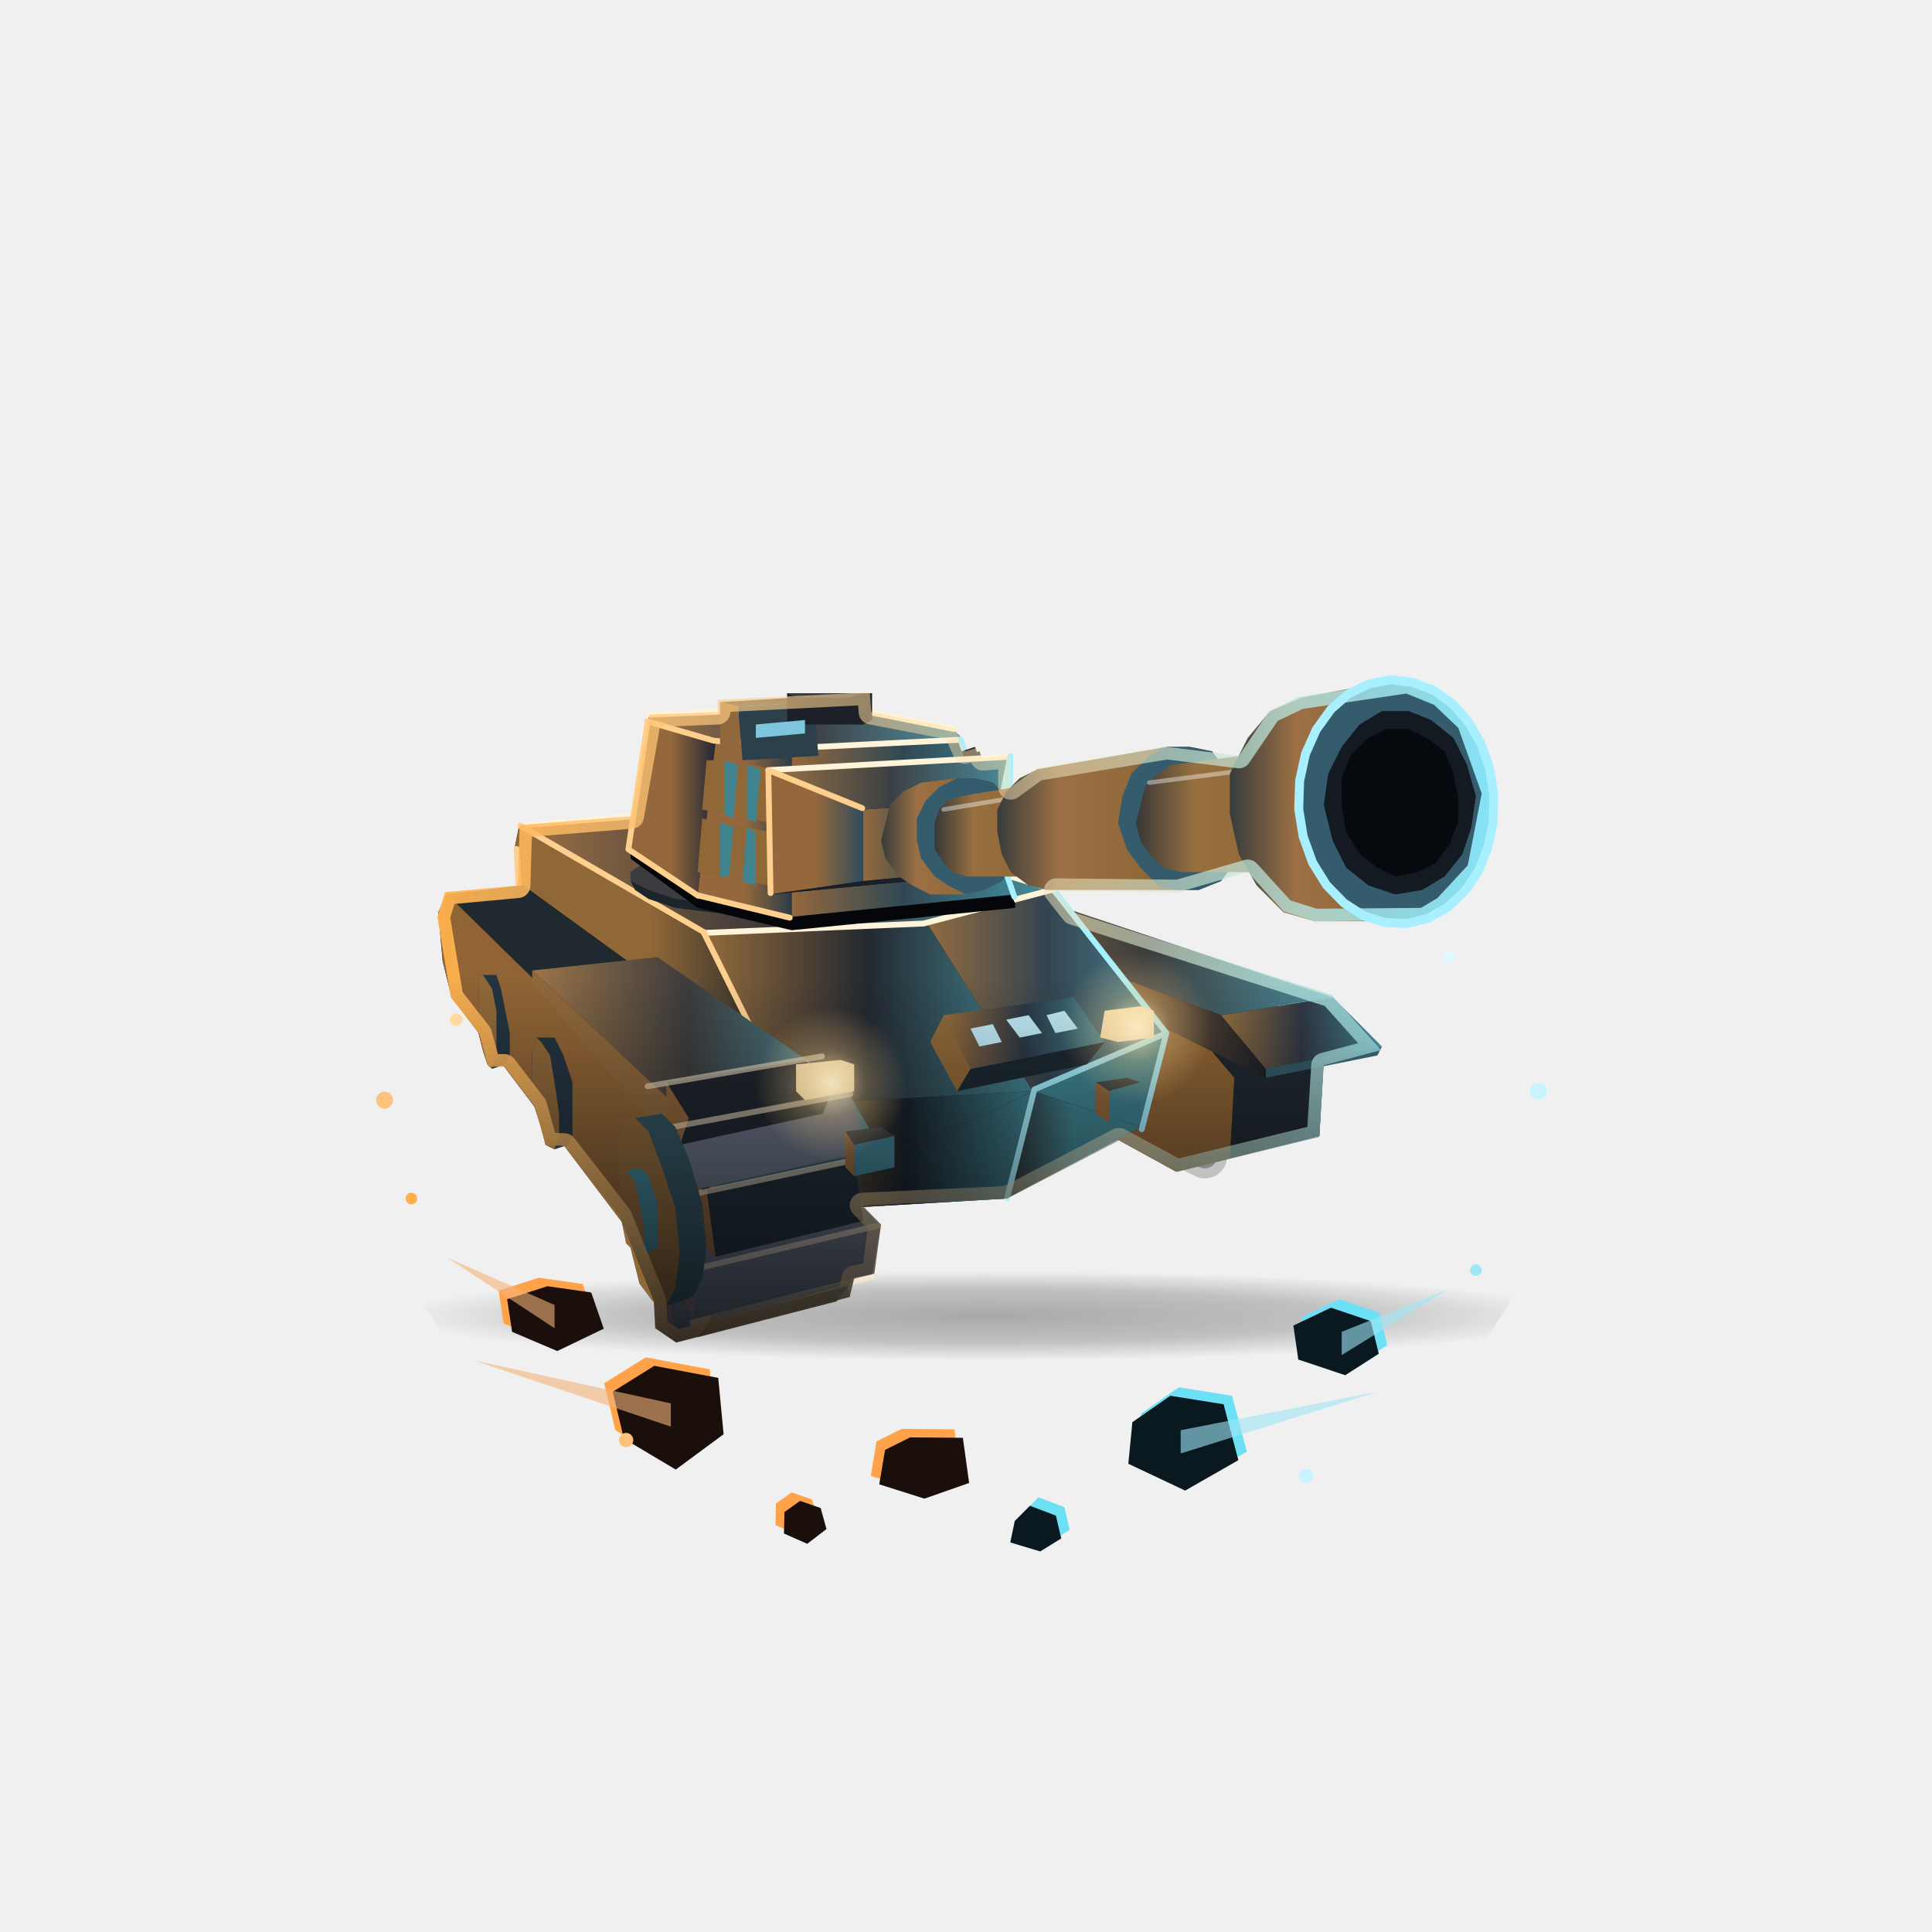
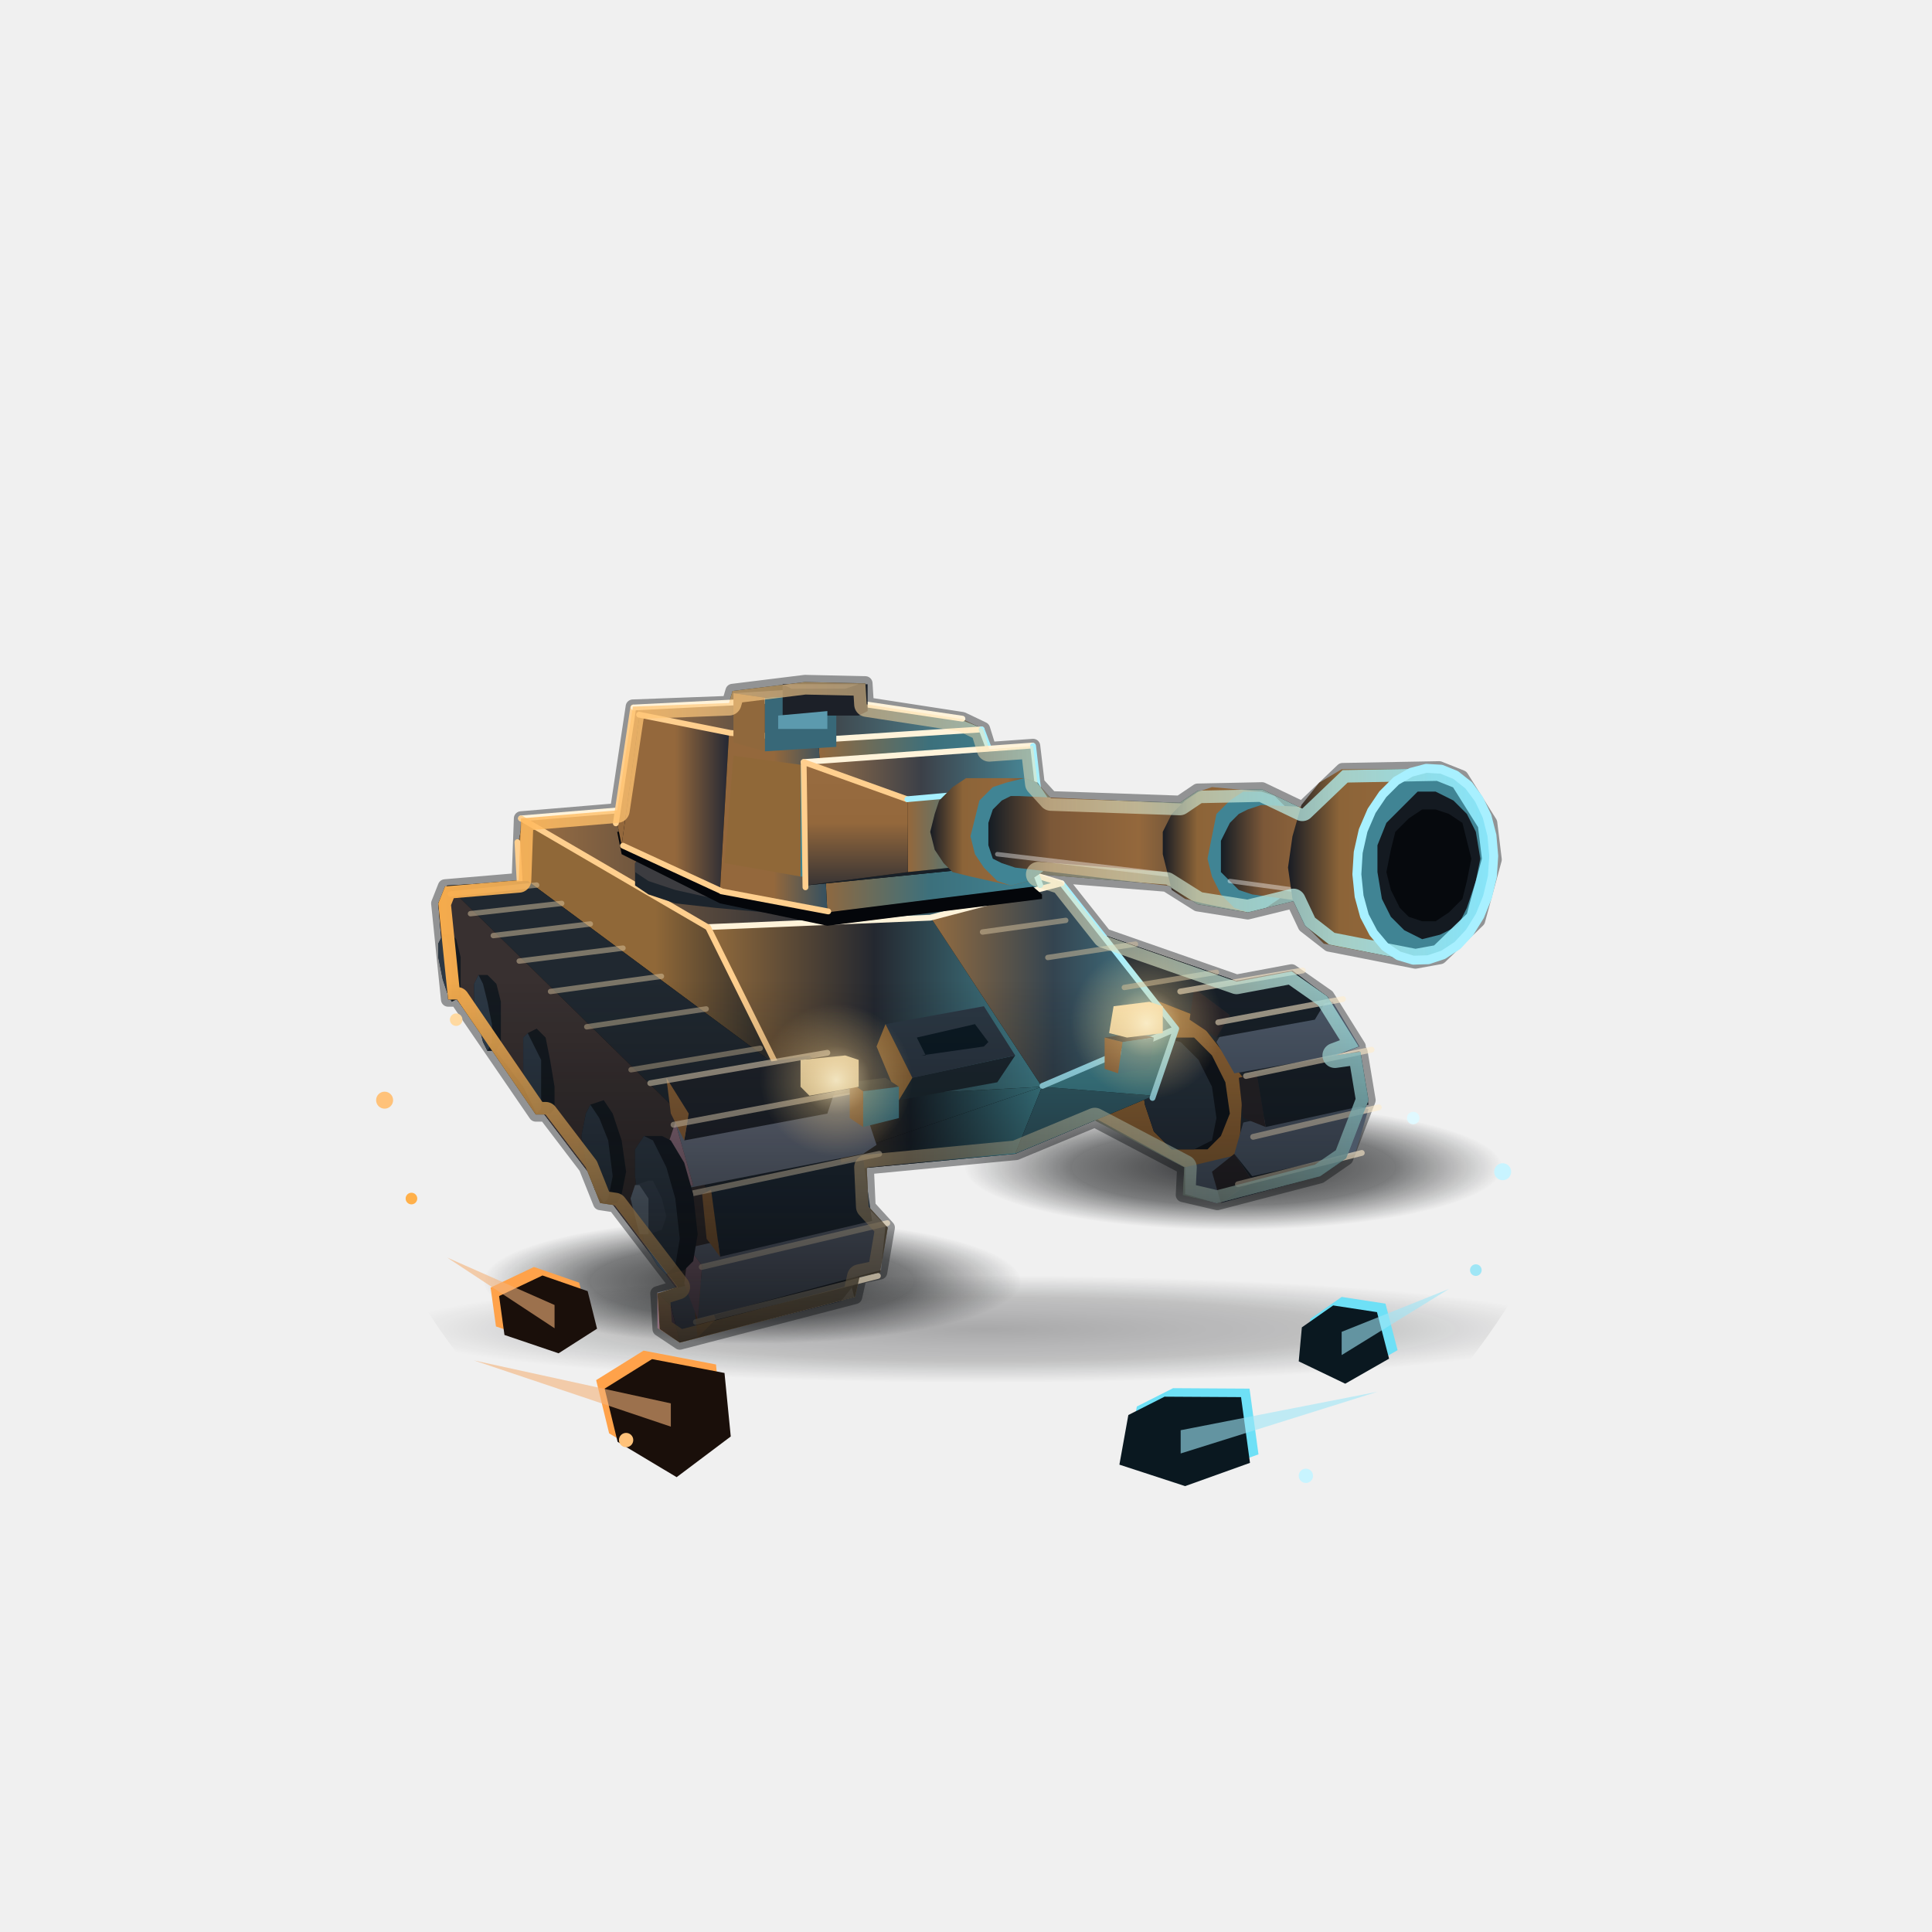
<svg xmlns="http://www.w3.org/2000/svg" width="432" height="432" viewBox="0 0 432 432">
  <defs>
    <linearGradient id="p0">
-       <stop offset="0" stop-color="#9c7448" />
-       <stop offset=".5" stop-color="#3c3c3c" />
-       <stop offset="1" stop-color="#4c90a0" />
-     </linearGradient>
-     <linearGradient id="p1">
-       <stop offset="0" stop-color="#90683c" />
-       <stop offset=".5" stop-color="#90683c" />
-       <stop offset="1" stop-color="#1c2028" />
-     </linearGradient>
-     <linearGradient id="p2">
-       <stop offset="0" stop-color="#987040" />
-       <stop offset=".5" stop-color="#303844" />
-       <stop offset="1" stop-color="#448898" />
-     </linearGradient>
-     <linearGradient id="p3">
      <stop offset="0" stop-color="#9c7044" />
      <stop offset=".5" stop-color="#343438" />
      <stop offset="1" stop-color="#488c9c" />
    </linearGradient>
-     <linearGradient id="p4">
+     <linearGradient id="p1">
      <stop offset="0" stop-color="#946c40" />
      <stop offset=".5" stop-color="#344450" />
      <stop offset="1" stop-color="#448494" />
    </linearGradient>
-     <linearGradient id="p5">
-       <stop offset="0" stop-color="#2c2c2c" />
-       <stop offset=".5" stop-color="#408490" />
-       <stop offset="1" stop-color="#408490" />
-     </linearGradient>
-     <linearGradient id="p6">
+     <linearGradient id="p2">
      <stop offset="0" stop-color="#906838" />
      <stop offset=".5" stop-color="#906838" />
      <stop offset="1" stop-color="#182028" />
    </linearGradient>
-     <linearGradient id="p7">
+     <linearGradient id="p3">
      <stop offset="0" stop-color="#946c3c" />
      <stop offset=".5" stop-color="#242830" />
      <stop offset="1" stop-color="#448894" />
    </linearGradient>
-     <linearGradient id="p8">
+     <linearGradient id="p4">
      <stop offset="0" stop-color="#906838" />
      <stop offset=".5" stop-color="#182028" />
      <stop offset="1" stop-color="#408490" />
    </linearGradient>
-     <linearGradient id="p9">
-       <stop offset="0" stop-color="#986c3c" />
-       <stop offset=".5" stop-color="#2c3844" />
-       <stop offset="1" stop-color="#408494" />
-     </linearGradient>
-     <linearGradient id="p10">
+     <linearGradient id="p5">
+       <stop offset="0" stop-color="#7c5c38" />
+       <stop offset=".5" stop-color="#182028" />
+       <stop offset="1" stop-color="#408490" />
+     </linearGradient>
+     <linearGradient id="p6">
      <stop offset="0" stop-color="#a07448" />
      <stop offset=".5" stop-color="#3c3c40" />
      <stop offset="1" stop-color="#5090a0" />
    </linearGradient>
-     <linearGradient id="p11">
-       <stop offset="0" stop-color="#94683c" />
-       <stop offset=".5" stop-color="#304854" />
+     <linearGradient id="p7">
+       <stop offset="0" stop-color="#94683c" />
+       <stop offset=".5" stop-color="#3c707c" />
      <stop offset="1" stop-color="#408494" />
    </linearGradient>
-     <linearGradient id="p12">
+     <linearGradient id="p8">
      <stop offset="0" stop-color="#94683c" />
      <stop offset=".5" stop-color="#94683c" />
-       <stop offset="1" stop-color="#2c3c48" />
-     </linearGradient>
-     <linearGradient id="p13">
+       <stop offset="1" stop-color="#345060" />
+     </linearGradient>
+     <linearGradient id="p9">
      <stop offset="0" stop-color="#94683c" />
      <stop offset=".5" stop-color="#94683c" />
      <stop offset="1" stop-color="#242834" />
    </linearGradient>
-     <linearGradient id="p14">
-       <stop offset="0" stop-color="#94683c" />
+     <linearGradient id="p10" x2="0" y2="1">
+       <stop offset="0" stop-color="#986c40" />
      <stop offset=".5" stop-color="#94683c" />
-       <stop offset="1" stop-color="#304c5c" />
-     </linearGradient>
-     <linearGradient id="p15">
-       <stop offset="0" stop-color="#9c7444" />
-       <stop offset=".5" stop-color="#3c4044" />
+       <stop offset="1" stop-color="#383434" />
+     </linearGradient>
+     <linearGradient id="p11">
+       <stop offset="0" stop-color="#a07448" />
+       <stop offset=".5" stop-color="#3c4048" />
      <stop offset="1" stop-color="#488c9c" />
    </linearGradient>
-     <linearGradient id="p16">
-       <stop offset="0" stop-color="#94683c" />
-       <stop offset=".5" stop-color="#304c58" />
+     <linearGradient id="p12">
+       <stop offset="0" stop-color="#94683c" />
+       <stop offset=".5" stop-color="#3c7c8c" />
      <stop offset="1" stop-color="#408494" />
    </linearGradient>
-     <linearGradient id="c17">
-       <stop offset="0" stop-color="#383c3c" />
-       <stop offset=".25" stop-color="#9c7044" />
-       <stop offset=".6" stop-color="#906838" />
-       <stop offset="1" stop-color="#181c24" />
-     </linearGradient>
-     <linearGradient id="c18">
-       <stop offset="0" stop-color="#383838" />
-       <stop offset=".25" stop-color="#987040" />
-       <stop offset=".6" stop-color="#906838" />
-       <stop offset="1" stop-color="#141c24" />
-     </linearGradient>
-     <linearGradient id="rm" gradientUnits="userSpaceOnUse" x1="97.8" y1="0" x2="334.2" y2="0">
+     <linearGradient id="c13">
+       <stop offset="0" stop-color="#181c24" />
+       <stop offset=".25" stop-color="#8c6438" />
+       <stop offset=".6" stop-color="#94683c" />
+       <stop offset="1" stop-color="#38383c" />
+     </linearGradient>
+     <linearGradient id="c14">
+       <stop offset="0" stop-color="#141c24" />
+       <stop offset=".25" stop-color="#7c5838" />
+       <stop offset=".6" stop-color="#94683c" />
+       <stop offset="1" stop-color="#383838" />
+     </linearGradient>
+     <linearGradient id="rm" gradientUnits="userSpaceOnUse" x1="98" y1="0" x2="334.2" y2="0">
      <stop offset="0" stop-color="#ffb14d" stop-opacity=".95" />
      <stop offset=".5" stop-color="#ffe3b0" stop-opacity=".45" />
      <stop offset="1" stop-color="#8aeaff" stop-opacity=".95" />
    </linearGradient>
-     <linearGradient id="ao" gradientUnits="userSpaceOnUse" x1="0" y1="152.2" x2="0" y2="300.2">
+     <linearGradient id="ao" gradientUnits="userSpaceOnUse" x1="0" y1="152.5" x2="0" y2="300.2">
      <stop offset="0" stop-color="#05070a" stop-opacity="0" />
      <stop offset=".45" stop-color="#05070a" stop-opacity="0" />
      <stop offset="1" stop-color="#05070a" stop-opacity=".78" />
    </linearGradient>
-     <linearGradient id="lip" gradientUnits="userSpaceOnUse" x1="97.8" y1="0" x2="334.2" y2="0">
+     <linearGradient id="lip" gradientUnits="userSpaceOnUse" x1="98" y1="0" x2="334.2" y2="0">
      <stop offset=".2" stop-color="#ffc27a" />
      <stop offset=".5" stop-color="#fff0d0" />
      <stop offset=".8" stop-color="#a8f0ff" />
    </linearGradient>
    <clipPath id="tk">
-       <path d="M314.8 152.2L322.2 155.2L328.5 161.2L334.2 177.2L330.8 194.8L323.2 203L318.5 205.8L294 206L287 203.8L279 195L263.5 199.5L236.2 199.2L240 204L297.8 222.5L308.8 234.8L296 238.2L295 254.2L263.2 262L250.2 255L225.2 268L192.8 269.5L197 273.8L195.5 284.8L191 285.8L190 290L178.8 293L151.2 300.2L146.5 297L146.2 291L138.5 272L126.2 256.2L122 256L119.5 247.2L112.8 238.5L109.2 238.5L107.2 231.2L100.8 223L97.8 205L99.5 199.5L115.8 198L116.2 184.5L141.2 182.5L145.2 159.8L160.5 159.2L160.5 156.5L194.5 154.8L194.8 159.2L213.5 162.8L215.8 168L218.5 167.2L219.8 169.5L226 169L226 176L231.8 171.8L261 167L277 169L283.8 159L290.5 155.8z" />
+       <path d="M180 152.5l13.5 .3 .3 4.7 21.4 3.3 4.6 2.2 1.4 4.5 9.8-.7 1 8.4 3 3.3 28.8 1 4-2.7 14.4-.3 9 4.3 9-8.6 21.6-.4 5 2 6.4 10.2 1 8.2-3.7 13.6-8.5 8.2-5.5 1-19.3-3.8-5.4-4.2-2.6-5.5-10.2 2.5-11.2-1.8-7-4.4-28.6-2.3 5.3 1.7 9.5 12 29.5 10.3 12.3-2.3 8 5.6 7 11.2-5.3 2 5.7-.8 1.8 10.8-5 13-5.8 4-23 6-7.7-1.8 .3-6.2-20-10.5-17.6 7.3-33.4 3.2 .4 8.8 4.3 4.7-1.7 10-4.6 1-1 4.5-39.2 10.2-4.5-3-.5-8 4.5-1.4-14-18.3-3.3-.5-3.2-8-9-11.8-2.2 0-17.6-25.7-2 0-2.2-21.5 1.5-3.8 16.5-1.4 .5-13.8 21.5-1.8 3.5-23.2 21.5-.8 .8-2.7z" />
    </clipPath>
    <radialGradient id="sh">
      <stop offset="0" stop-color="#030507" stop-opacity=".3" />
      <stop offset=".6" stop-color="#030507" stop-opacity=".2" />
+       <stop offset="1" stop-color="#030507" stop-opacity="0" />
+     </radialGradient>
+     <radialGradient id="fs">
+       <stop offset="0" stop-color="#030507" stop-opacity=".8" />
+       <stop offset=".6" stop-color="#030507" stop-opacity=".5" />
      <stop offset="1" stop-color="#030507" stop-opacity="0" />
    </radialGradient>
    <radialGradient id="lg">
      <stop offset="0" stop-color="#fff3cf" stop-opacity=".75" />
      <stop offset=".45" stop-color="#ffd890" stop-opacity=".28" />
      <stop offset="1" stop-color="#ffd890" stop-opacity="0" />
    </radialGradient>
    <clipPath id="fc">
      <circle cx="216" cy="216" r="143" />
    </clipPath>
  </defs>
  <g clip-path="url(#fc)">
-     <ellipse cx="220" cy="294.2" rx="132.4" ry="10" fill="url(#sh)" />
-     <path fill="none" stroke="#030507" stroke-width="10" stroke-opacity=".2" stroke-linecap="round" d="M185.6 215.6L269.4 258.5" />
-     <path fill="none" stroke="#030507" stroke-width="5.5" stroke-opacity=".3" stroke-linecap="round" d="M185.6 215.6L269.4 258.5" />
-     <path fill="none" stroke="#030507" stroke-width="2.5" stroke-opacity=".5" stroke-linecap="round" d="M185.6 215.6L269.4 258.5" />
-     <path fill="none" stroke="#030507" stroke-width="10" stroke-opacity=".2" stroke-linecap="round" d="M112.3 225.8L163.3 283.8" />
-     <path fill="none" stroke="#030507" stroke-width="5.5" stroke-opacity=".3" stroke-linecap="round" d="M112.3 225.8L163.3 283.8" />
-     <path fill="none" stroke="#030507" stroke-width="2.5" stroke-opacity=".5" stroke-linecap="round" d="M112.3 225.8L163.3 283.8" />
-     <path fill="#05070a" d="M170 196l4-4 14-1 97 33 11 13-1 17-20 5-12 3-89-49-4-7z" />
-     <path fill="#202830" d="M265 228l20-4-97-33-14 1zM276 241l20-4-11-13-20 4zM275 259l20-5 1-17-20 4z" />
-     <path fill="#906434" d="M174 192l-4 4 0 10 4 7 89 49 12-3 1-18-11-13z" />
-     <path fill="url(#p2)" d="M283 239l26-5-11-11-25 4z" />
-     <path fill="#345c68" d="M308 236l1-2-26 5 0 2z" />
-     <path fill="url(#p0)" d="M273 227l25-4-63-21-21 3z" />
-     <path fill="url(#p1)" d="M273 227l-59-22 0 2 69 34 0-2z" />
-     <path fill="#05070a" d="M115 190l1-5 57-5 63 19 25 32-6 21-30 16-51 3-57-55z" />
-     <path fill="url(#p8)" d="M231 244l-57 27 51-3z" />
-     <path fill="url(#p8)" d="M231 244l-55 3-2 24z" />
-     <path fill="url(#p7)" d="M207 206l-50 3 19 38 55-3z" />
-     <path fill="url(#p3)" d="M207 206l29-7-63-19-57 5 41 24z" />
-     <path fill="url(#p4)" d="M231 244l30-13-25-32-29 7z" />
-     <path fill="#408490" d="M255 252l6-21-30 13z" />
-     <path fill="url(#p5)" d="M225 268l30-16-24-8z" />
-     <path fill="url(#p6)" d="M157 209l-41-24-1 5 2 26 57 55 2-24z" />
-     <path fill="none" stroke="#a6f0ff" stroke-width="1.3" stroke-linecap="round" d="M255.3 252.5l5.5 -21.5M235.5 198.9l25.3 32.1M231.3 243.6l29.5 -12.6M225.2 267.9l6.1 -24.3" />
-     <path fill="none" stroke="#fff3da" stroke-width="1.3" stroke-linecap="round" d="M173.3 179.9l62.2 19M116.3 184.6l57.1 -4.7M206.5 206.5l29 -7.6M157.4 208.6l49.1 -2.1" />
-     <path fill="none" stroke="#ffcf8e" stroke-width="1.3" stroke-linecap="round" d="M115.5 189.8l1.5 26.3M116.3 184.6l41.2 23.9M116.9 216.1l56.6 54.6M173.5 270.7l2.8 -24M157.4 208.6l18.9 38.1" />
-     <path fill="#05070a" d="M98 204l2-4 17-2 62 45 8 17 0 20-29 7-7 2-50-66-2-8z" />
-     <path fill="#202830" d="M100 200l50 49 29-6-62-45zM157 266l30-6-8-17-29 6zM158 287l29-7 0-20-30 6z" />
-     <path fill="#906434" d="M100 200l-2 4 1 11 2 8 50 66 7-2-1-21-7-17z" />
-     <path fill="#243440" d="M107 225l0-4 0-3 3 0 1 0 1 3 1 5 1 5 0 5-1 2-3 1-1-1-1-3-1-4z" />
-     <path fill="#906838" d="M107 225l0 6 1 4 1 3 1 1 1-3 0-4 0-6-1-5-2-3-1 0 0 3z" />
-     <path fill="#243440" d="M119 240l0-5 1-3 3 0 1 0 2 4 2 6 0 6 0 6-1 2-3 1-2-1-1-4-2-6z" />
-     <path fill="#906838" d="M119 240l0 6 2 6 1 4 2 1 1-3 0-5-1-7-1-6-2-3-1-1-1 3z" />
-     <path fill="url(#p2)" d="M197 257l-8-14-36 6 7 16z" />
-     <path fill="#345c68" d="M197 259l0-2-37 8 0 2z" />
-     <path fill="url(#p0)" d="M189 243l-42-29-28 3 34 32z" />
-     <path fill="#90683c" d="M153 249l-34-32 0 3 41 47 0-2z" />
-     <path fill="#687080" d="M188 282l-4-2-38 10 4 2zM190 290l-2-8-38 10 1 8z" />
-     <path fill="#907080" d="M151 300l-1-8-4-2 1 7z" />
-     <path fill="#20242c" d="M156 299l31-8 4-5-32 9zM191 286l-3-6-32 7 3 8z" />
-     <path fill="#906438" d="M159 295l-3-8-2 4 2 8z" />
-     <path fill="#687080" d="M156 284l-1 11 40-10 2-11zM197 274l-4-4-40 10 3 4z" />
-     <path fill="#907080" d="M156 284l-3-4-1 8 3 7z" />
-     <path fill="#202c38" d="M160 281l33-8-2-14-33 7z" />
-     <path fill="#906438" d="M158 266l-2 1 1 11 3 3z" />
-     <path fill="#687080" d="M154 266l-3 1 41-9 3-1zM154 266l41-9-5-12-40 7z" />
-     <path fill="#907080" d="M150 252l-1 5 2 10 3-1z" />
-     <path fill="#20242c" d="M149 242l5 8 32-6-6-7zM154 250l-2 6 32-7 2-5z" />
-     <path fill="#906438" d="M149 242l0 8 3 6 2-6z" />
-     <path fill="none" stroke="#ffeccb" stroke-width="1.3" stroke-opacity=".6" stroke-linecap="round" d="M194.9 285.5l-40.1 10.2M197 273.9l-41 9.7M195.2 258.5l-41 8.7M190.2 244.6l-40.3 7.5M183.8 236.2l-39 6.7" />
-     <path fill="#345460" d="M138 262l0-7 2-5 2 0 6-1 3 3 3 7 3 10 1 10-1 7-2 4-6 2-3-1-3-4-2-8-2-8z" />
-     <path fill="#906838" d="M138 262l1 9 2 8 2 8 3 4 3 1 2-4 1-8-1-10-3-9-3-8-3-3-2 0-2 5z" />
-     <path fill="#408494" d="M138 267l1-4 1-1 3-1 2 2 2 6 0 5 0 5-2 1-3 0-2-2-1-5z" />
-     <path fill="#94683c" d="M138 267l1 6 1 5 2 2 2-1 0-4-1-6-1-5-2-2-1 1z" />
-     <path fill="#1c2830" d="M214 244l29-6 4-5-30 6z" />
-     <path fill="url(#p9)" d="M217 239l30-6-7-10-29 4z" />
-     <path fill="#906838" d="M208 233l6 11 3-5-6-12z" />
-     <path fill="#3c4040" d="M255 242l-3-1-7 1 3 2z" />
-     <path fill="#408090" d="M248 244l0 7 7-2 0-7z" />
-     <path fill="#94683c" d="M248 244l-3-2 0 7 3 2z" />
-     <path fill="#3c4040" d="M200 254l-3-2-8 1 2 3z" />
-     <path fill="#408090" d="M191 256l0 7 9-2 0-7z" />
-     <path fill="#94683c" d="M191 256l-2-3 0 8 2 2z" />
-     <path fill="#bfeaf5" d="M234 227l2 4 5-1-3-4zM225 228l3 4 5-1-3-4zM217 230l2 4 5-1-2-4z" />
-     <path fill="#ffe9b8" d="M258 226l-3-1-8 1 3 2zM258 232l0-6-8 2 0 5zM246 232l4 1 0-5-3-2zM191 238l-3-1-10 1 2 2zM191 244l0-6-11 2 0 6zM178 244l2 2 0-6-2-2z" />
-     <path fill="#1c242c" d="M141 195l3-2 4-2 7-1 8-2 8 0 9-1 9 0 9 1 8 1 7 1 5 2 3 2 0 2 0 2-3 2-6 2-8 2-11 1-11 0-12 0-11-1-8-1-6-2-3-2-1-2z" />
-     <path fill="#3c3c40" d="M180 187l-9 1-8 0-8 2-7 1-4 2-3 2 0 2 4 2 6 2 8 1 11 1 12 0 11 0 11-2 8-1 6-2 3-2 0-2-3-2-5-2-7-1-8-1-9-1z" />
-     <path fill="#04060a" d="M227 202l-50 5-21-5-15-11 1-5 43-3 17 4 22 9zM156 203l-15-11 0-1 15 11zM177 208l-21-5 0-1 21 5zM227 203l-50 5 0-1 50-5z" />
-     <path fill="#05070a" d="M140 190l5-29 0-1 38-2 11 1 19 4 2 2 12 35-50 5-21-5z" />
-     <path fill="url(#p11)" d="M227 200l-50 5 0-38 38-2z" />
-     <path fill="url(#p10)" d="M215 165l-38 2-17-1-15-5 0-1 38-2 11 1 19 4z" />
-     <path fill="url(#p13)" d="M156 200l-16-10 5-29 15 5z" />
-     <path fill="url(#p12)" d="M177 205l-21-5 4-34 17 1z" />
-     <path fill="none" stroke="#ffcf8e" stroke-width="1.3" stroke-linecap="round" d="M156 200.2l20.6 5M140.5 189.9l15.6 10.4M159.5 165.6l17.4 1.8M144.7 161.3l14.8 4.3M140.5 189.9l4.3 -28.5" />
-     <path fill="none" stroke="#fff3da" stroke-width="1.3" stroke-linecap="round" d="M176.9 167.3l37.9 -1.9M145.3 159.8l38.1 -1.6M183.4 158.2l10.8 1M194.2 159.2l19.1 3.8" />
-     <path fill="none" stroke="#a6f0ff" stroke-width="1.3" stroke-linecap="round" d="M214.8 165.4l12 35.1" />
-     <path fill="#408490" d="M172 198l3 1 0-12-3-1z" />
-     <path fill="#906838" d="M167 197l5 1 0-12-5-1z" />
-     <path fill="#408490" d="M172 184l3 1 0-13-2 0z" />
-     <path fill="#906838" d="M168 183l4 1 1-12-5-1z" />
-     <path fill="#408490" d="M166 197l3 1 0-12-2-1z" />
-     <path fill="#906838" d="M161 196l5 1 1-12-5-1z" />
-     <path fill="#408490" d="M167 183l2 1 1-12-3-1z" />
-     <path fill="#906838" d="M162 182l5 1 0-12-4 0z" />
-     <path fill="#408490" d="M161 184l0 12 2 0 1-11z" />
-     <path fill="#906838" d="M156 195l5 1 0-12-4-1z" />
-     <path fill="#408490" d="M162 170l0 12 2 1 1-12z" />
-     <path fill="#906838" d="M157 181l5 1 0-12-4 0z" />
-     <path fill="#28282c" d="M220 181l3 10 3-1-3-10zM215 168l4 11 3-1-4-11zM223 181l-3 1 4 11 3-1zM216 169l4 11 3-1-4-11z" />
-     <path fill="#2c282c" d="M221 183l4 12 3-1-4-12zM220 169l-4 1 4 11 3-1z" />
-     <path fill="#2c404c" d="M183 169l-1-12-17 1 1 12z" />
-     <path fill="#3c3c40" d="M182 157l-5-1-16 1 4 1z" />
-     <path fill="#90683c" d="M161 168l5 2-1-12-4-1z" />
-     <path fill="#1c2028" d="M176 155l2 0 3 0 4 0 4 0 3 0 2 0 1 0 0 6-2 1-3 0-4 0-5 0-3 0-2 0 0-1z" />
-     <path fill="#3c3c40" d="M185 155l-4 0-3 0-2 0 0 0 2 1 3 0 5 0 4 0 3-1 2 0-1 0-2 0-3 0z" />
-     <path fill="#7fc6dc" d="M180 164l0-3-11 1 0 3z" />
-     <path fill="#05070a" d="M172 172l54-3-1 26-53 5z" />
-     <path fill="#182028" d="M172 200l53-5-1-1-31 3z" />
-     <path fill="url(#p16)" d="M193 181l0 16 31-3 0-15z" />
-     <path fill="url(#p15)" d="M193 181l31-2 2-10-54 3z" />
-     <path fill="#408494" d="M224 179l0 15 1 1 1-26z" />
-     <path fill="url(#p14)" d="M172 172l0 28 21-3 0-16z" />
-     <path fill="none" stroke="#fff3da" stroke-width="1.3" stroke-linecap="round" d="M171.8 172.2l54.1 -3" />
-     <path fill="none" stroke="#a6f0ff" stroke-width="1.3" stroke-linecap="round" d="M225.9 169.2l-.5 25.9M224 178.6l-.3 15.8M224 178.6l1.9 -9.5" />
-     <path fill="none" stroke="#ffcf8e" stroke-width="1.3" stroke-linecap="round" d="M171.8 172.2l.5 27.5M171.8 172.2l21 8.5" />
-     <path fill="url(#c17)" d="M197 188l1-4 1-4 3-3 4-2 8-1 4 0 4 1 3 3 3 4 1 4-1 4-2 4-2 3-4 2-4 1-8 0-4-2-3-2-3-4z" />
-     <path fill="#345c6c" d="M205 188l1 4 3 4 3 2 4 2 4-1 4-2 2-3 2-4 1-4-1-4-3-4-3-3-4-1-4 0-4 2-3 3-2 4z" />
-     <path fill="url(#c18)" d="M209 187l0-3 1-3 2-2 3-1 18-3 3 0 3 1 2 2 2 3 1 4 0 3-2 3-2 3-3 1-3 1-18 0-3-1-2-2-2-3z" />
-     <path fill="none" stroke="#fff" stroke-width="1" stroke-opacity=".4" stroke-linecap="round" d="M211 181l18-3" />
-     <path fill="#345c6c" d="M226 186l1 3 2 3 2 3 3 1 3-1 3-1 2-3 2-3 0-3-1-4-2-3-2-2-3-1-3 0-3 2-2 2-2 3z" />
-     <path fill="url(#c17)" d="M223 186l0-5 2-4 3-3 4-2 29-5 5 0 5 1 3 4 3 5 1 5 0 6-2 5-3 4-5 2-5 0-29 0-4-1-4-3-2-4z" />
-     <path fill="#345c6c" d="M250 184l2 6 3 4 4 4 4 1 5 0 5-2 3-4 2-5 0-6-1-5-3-5-3-4-5-1-5 0-4 2-4 4-2 5z" />
-     <path fill="url(#c18)" d="M254 184l1-4 1-4 3-3 3-2 31-4 4 0 4 1 3 3 2 4 1 5 0 5-2 4-2 3-4 2-4 1-31 0-4-1-3-3-2-3z" />
-     <path fill="none" stroke="#fff" stroke-width="1" stroke-opacity=".4" stroke-linecap="round" d="M257 175l31-4" />
-     <path fill="#345c6c" d="M284 181l1 5 3 4 3 3 4 2 4-1 4-2 2-3 2-4 0-5-1-5-2-4-3-3-4-1-4 0-4 2-3 3-1 4z" />
-     <path fill="url(#c17)" d="M275 182l0-9 4-8 5-6 7-3 16-3 8-1 7 3 6 6 4 8 2 9-1 9-3 8-5 7-7 4-7 0-17 0-7-2-6-6-4-7z" />
-     <path fill="#345c6c" d="M290 181l2 9 5 8 6 6 8 2 7 0 7-4 5-7 3-8 1-9-2-9-4-8-6-6-7-3-8 1-7 3-5 7-4 8z" />
-     <path fill="#141a21" d="M296 180l2 8 3 6 5 4 6 2 6-1 5-3 4-5 2-6 1-7-2-7-3-6-5-4-5-2-6 0-5 3-4 5-3 6z" />
-     <path fill="#06090d" d="M300 180l1 6 3 5 4 3 4 2 5-1 4-2 3-4 2-5 0-6-1-5-2-5-4-3-4-2-5 0-4 2-4 4-2 5z" />
+     <ellipse cx="220.1" cy="297.2" rx="132.3" ry="12" fill="url(#sh)" />
+     <ellipse cx="275.8" cy="261" rx="60" ry="14" fill="url(#fs)" />
+     <ellipse cx="168.2" cy="286.5" rx="60" ry="14" fill="url(#fs)" />
+     <path fill="none" stroke="#030507" stroke-width="10" stroke-opacity=".2" stroke-linecap="round" d="M186.8 214.4L274.2 259.2" />
+     <path fill="none" stroke="#030507" stroke-width="5.5" stroke-opacity=".3" stroke-linecap="round" d="M186.8 214.4L274.2 259.2" />
+     <path fill="none" stroke="#030507" stroke-width="2.5" stroke-opacity=".5" stroke-linecap="round" d="M186.8 214.4L274.2 259.2" />
+     <path fill="none" stroke="#030507" stroke-width="10" stroke-opacity=".2" stroke-linecap="round" d="M112.5 224.8L165.8 285.3" />
+     <path fill="none" stroke="#030507" stroke-width="5.5" stroke-opacity=".3" stroke-linecap="round" d="M112.5 224.8L165.8 285.3" />
+     <path fill="none" stroke="#030507" stroke-width="2.5" stroke-opacity=".5" stroke-linecap="round" d="M112.5 224.8L165.8 285.3" />
+     <path d="M180 152.5l13.5 .3 .3 4.7 21.4 3.3 4.6 2.2 1.4 4.5 9.8-.7 1 8.4 3 3.3 28.8 1 4-2.7 14.4-.3 9 4.3 9-8.6 21.6-.4 5 2 6.4 10.2 1 8.2-3.7 13.6-8.5 8.2-5.5 1-19.3-3.8-5.4-4.2-2.6-5.5-10.2 2.5-11.2-1.8-7-4.4-28.6-2.3 5.3 1.7 9.5 12 29.5 10.3 12.3-2.3 8 5.6 7 11.2-5.3 2 5.7-.8 1.8 10.8-5 13-5.8 4-23 6-7.7-1.8 .3-6.2-20-10.5-17.6 7.3-33.4 3.2 .4 8.8 4.3 4.7-1.7 10-4.6 1-1 4.5-39.2 10.2-4.5-3-.5-8 4.5-1.4-14-18.3-3.3-.5-3.2-8-9-11.8-2.2 0-17.6-25.7-2 0-2.2-21.5 1.5-3.8 16.5-1.4 .5-13.8 21.5-1.8 3.5-23.2 21.5-.8 .8-2.7z" fill="#070b10" stroke="#05080c" stroke-width="3.2" stroke-opacity=".4" stroke-linejoin="round" />
+     <path fill="#05070a" d="M171 194l4-3 14-2 98 34 12 13-1 18-21 5-12 2-90-49-4-7z" />
+     <path fill="#202830" d="M267 227l20-4-98-34-14 2zM278 241l21-5-12-13-20 4zM277 259l21-5 1-18-21 5z" />
+     <path fill="#906434" d="M175 191l-4 3 0 11 4 7 90 49 12-2 1-18-11-14z" />
+     <path fill="#4c5868" d="M270 262l22-5-6-1-21 5zM272 269l22-6-2-6-22 5zM272 269l-2-7-5-1 0 6z" />
+     <path fill="#182028" d="M273 269l22-6 7-5-22 6zM280 264l22-6-4-5-22 5z" />
+     <path fill="#282428" d="M280 264l-4-6-5 4 2 7z" />
+     <path fill="#4c5868" d="M280 263l23-5 3-10-23 5zM283 253l23-5-6-2-22 5zM283 253l-5-2-2 7 4 5z" />
+     <path fill="#182028" d="M283 252l23-5-2-12-23 5z" />
+     <path fill="#282428" d="M281 240l-4 1 1 9 5 2z" />
+     <path fill="#4c5868" d="M276 240l23-4 5-2-23 5zM281 239l23-5-6-10-23 4zM275 228l-3 5 4 7 5-1z" />
+     <path fill="#182028" d="M275 227l22-4-8-6-22 4zM275 227l-3 5 22-4 3-5z" />
+     <path fill="#282428" d="M267 221l-1 7 6 4 3-5z" />
+     <path fill="#10151b" d="M255 240l1-5 4-3 2 0 5 0 4 4 3 6 1 7-2 5-3 3-3 0-5 0-4-4-2-6z" />
+     <path fill="#26313c" d="M255 240l1 7 2 6 4 4 5 0 4-2 1-5-1-7-3-6-4-4-4-1-4 3z" />
+     <path fill="#05070a" d="M116 188l1-5 57-5 63 19 26 33-5 15-31 13-53 5-57-48z" />
+     <path fill="url(#p5)" d="M233 243l-59 20 53-5z" />
+     <path fill="url(#p4)" d="M233 243l-56 3-3 17z" />
+     <path fill="url(#p3)" d="M208 205l-50 2 19 39 56-3z" />
+     <path fill="url(#p0)" d="M208 205l29-8-63-19-57 5 41 24z" />
+     <path fill="url(#p1)" d="M233 243l30-13-26-33-29 8z" />
+     <path fill="#34606c" d="M227 258l31-13-25-2z" />
+     <path fill="#408490" d="M258 245l5-15-30 13z" />
+     <path fill="url(#p2)" d="M158 207l-41-24-1 5 1 27 57 48 3-17z" />
+     <path fill="none" stroke="#a6f0ff" stroke-width="1.3" stroke-linecap="round" d="M257.7 245.5l5.3 -15.5M237.4 197.5l25.6 32.5M233.1 242.8l29.9 -12.8" />
+     <path fill="none" stroke="#fff3da" stroke-width="1.3" stroke-linecap="round" d="M174.4 178.2l63 19.3M116.5 183l57.9 -4.8M208 205.2l29.4 -7.7M158.3 207.3l49.7 -2.1" />
+     <path fill="none" stroke="#ffcf8e" stroke-width="1.3" stroke-linecap="round" d="M115.7 188.3l1.5 26.7M117.2 214.9l57.2 48.2M116.5 183l41.7 24.3M174.4 263.1l3 -17.1M158.3 207.3l19.2 38.7" />
+     <path fill="#05070a" d="M98 202l2-4 18-1 62 46 8 16 1 21-30 7-7 2-51-67-2-8z" />
+     <path fill="#202830" d="M100 198l51 50 29-5-62-46zM158 266l30-7-8-16-29 5zM159 287l30-7-1-21-30 7z" />
+     <path fill="#383030" d="M100 198l-2 4 1 12 2 8 51 67 7-2-1-21-7-18z" />
+     <path fill="#141a20" d="M98 214l0-3 1-2 2 0 1 1 1 4 0 4 0 4 0 1-2 1-1-2-1-3z" />
+     <path fill="#2c3844" d="M98 214l1 5 1 3 1 2 0-2 0-4 0-4-1-4-1-1-1 2z" />
+     <path fill="#141a20" d="M106 224l0-4 1-2 2 0 2 2 1 4 0 5 0 4-1 2-2 0-1-2-1-4z" />
+     <path fill="#2c3844" d="M106 224l1 5 1 4 1 2 1-2 0-4-1-5-1-4-1-2-1 2z" />
+     <path fill="#141a20" d="M117 237l0-5 1-1 2-1 2 2 1 5 1 6 0 5-1 1-3 0-1-2-2-4z" />
+     <path fill="#2c3844" d="M117 237l0 6 2 4 1 2 1-1 0-5 0-6-2-4-1-2-1 1z" />
+     <path fill="#141a20" d="M130 254l1-5 1-2 3-1 2 3 2 6 1 7-1 5-1 2-3 0-2-3-2-6z" />
+     <path fill="#2c3844" d="M130 254l1 6 2 6 2 3 1-1 1-5-1-8-2-5-2-3-1 2z" />
+     <path fill="#687080" d="M189 282l-4-2-38 9 3 3zM191 290l-2-8-39 10 2 8z" />
+     <path fill="#907080" d="M152 300l-2-8-3-3 0 8z" />
+     <path fill="#20242c" d="M156 299l32-8 4-5-32 9zM192 286l-3-7-32 8 3 8z" />
+     <path fill="#906438" d="M160 295l-3-8-2 3 1 9z" />
+     <path fill="#687080" d="M157 283l-1 12 41-11 1-10zM198 274l-4-4-40 9 3 4z" />
+     <path fill="#907080" d="M157 283l-3-4-1 8 3 8z" />
+     <path fill="#202c38" d="M161 281l34-8-2-14-34 7z" />
+     <path fill="#906438" d="M159 266l-2 1 1 10 3 4z" />
+     <path fill="#687080" d="M155 265l-3 1 41-8 3-2zM155 265l41-9-4-12-41 7z" />
+     <path fill="#907080" d="M151 251l-2 6 3 9 3-1z" />
+     <path fill="#20242c" d="M149 241l5 8 33-6-6-7zM154 249l-1 6 32-6 2-6z" />
+     <path fill="#906438" d="M149 241l1 8 3 6 1-6z" />
+     <path fill="none" stroke="#d9c4a0" stroke-width="1.2" stroke-opacity=".5" stroke-linecap="round" d="M193.3 190.2l-15.5 1.6M202.6 193.4l-16.2 1.8M213 197l-16.9 2M224.8 201.1l-17.7 2.3M238.3 205.8l-18.6 2.6M253.9 211.1l-19.6 3M272 217.4l-20.6 3.4M120 197.9l-19.3 2M125.6 202l-20.4 2.3M132 206.6l-21.7 2.6M139.3 212l-23.2 2.9M147.9 218.3l-24.8 3.4M157.9 225.6l-26.7 4M170 234.4l-28.9 4.8" />
+     <path fill="none" stroke="#ffeccb" stroke-width="1.3" stroke-opacity=".6" stroke-linecap="round" d="M304.5 257.8l-27.7 7M308.3 247.6l-28.1 6.6M306.7 234.7l-28.1 5.9M300.3 223.4l-27.9 5.2M291.3 217l-27.4 4.7M196.3 285.3l-40.7 10.3M198.4 273.5l-41.5 9.8M196.6 258l-41.6 8.8M191.5 243.8l-40.9 7.7M185 235.4l-39.6 6.8" />
+     <path fill="#161c24" d="M142 263l0-6 2-3 4 0 2 1 3 5 2 7 1 9-1 6-2 2-4 1-2-2-3-5-1-7z" />
+     <path fill="#303c48" d="M142 263l1 8 1 7 3 5 2 2 2-2 1-6-1-9-2-7-3-6-2-1-2 3z" />
+     <path fill="#3a4654" d="M141 268l1-3 3-1 1 0 2 4 1 4-1 3-3 1-2 0-1-4z" />
+     <path fill="#6a7886" d="M141 268l1 4 1 4 2 0 0-3 0-5-2-3-1 0z" />
+     <path fill="#1c2830" d="M201 246l22-4 4-6-23 5z" />
+     <path fill="#2c3844" d="M204 241l23-5-7-11-22 4z" />
+     <path fill="#906838" d="M196 234l5 12 3-5-6-12z" />
+     <path fill="#3c4040" d="M258 232l-4-1-7 1 4 1z" />
+     <path fill="#408090" d="M251 233l-1 7 7-1 1-7z" />
+     <path fill="#94683c" d="M251 233l-4-1 0 7 3 1z" />
+     <path fill="#3c4040" d="M201 243l-3-2-8 1 3 2z" />
+     <path fill="#408090" d="M193 244l0 8 8-2 0-7z" />
+     <path fill="#94683c" d="M193 244l-3-2 0 8 3 2z" />
+     <path fill="#0b1a24" d="M207 236l14-3-3-4-13 3zM206 236l14-2 1-1-14 3z" />
+     <path fill="#ffe9b8" d="M260 225l-3-1-8 1 3 2zM260 231l0-6-8 2 0 5zM248 231l4 1 0-5-3-2zM192 237l-3-1-10 1 2 2zM192 243l0-6-11 2 0 6zM179 243l2 2 0-6-2-2z" />
+     <path fill="#1c242c" d="M142 193l2-2 5-1 7-2 7-1 9-1 9 0 10 0 9 0 8 1 6 2 5 1 3 2 0 2 0 2-2 3-6 2-9 1-10 2-12 0-12 0-11-1-9-1-6-2-3-2 0-3z" />
+     <path fill="#3c3c40" d="M181 186l-9 0-9 1-7 1-7 2-5 1-2 2 0 2 3 2 6 2 9 2 11 1 12 0 12-1 10-1 9-2 6-2 2-2 0-2-3-2-5-1-6-2-8-1-9 0z" />
+     <path fill="#04060a" d="M233 200l-48 6-24-5-22-10-1-5 43-4 18 3 27 9zM161 202l-22-11 0 0 22 10zM233 201l-48 6 0-1 48-6zM185 207l-24-5 0-1 24 5z" />
+     <path fill="#05070a" d="M138 184l4-26 37-2 13 1 23 4 5 2 13 35-48 6-24-5-22-10z" />
+     <path fill="url(#p6)" d="M220 163l-37 2-20-1-20-4-1-2 37-2 13 1 23 4z" />
+     <path fill="url(#p7)" d="M233 198l-48 6-2-39 37-2z" />
+     <path fill="#94683c" d="M139 189l-1-5 4-26 1 2z" />
+     <path fill="url(#p9)" d="M161 199l-22-10 4-29 20 4z" />
+     <path fill="url(#p8)" d="M185 204l-24-5 2-35 20 1z" />
+     <path fill="none" stroke="#ffcf8e" stroke-width="1.3" stroke-linecap="round" d="M161.3 199.3l23.9 4.5M139.3 189.1l22.1 10.2M163.5 163.9l20 1.6M142.9 159.8l20.5 4.1M137.7 184.1l3.9 -25.9" />
+     <path fill="none" stroke="#fff3da" stroke-width="1.3" stroke-linecap="round" d="M183.5 165.4l36 -2.3M141.7 158.2l37.6 -1.9M179.3 156.3l12.2 .9M191.6 157.2l23.6 3.5" />
+     <path fill="none" stroke="#a6f0ff" stroke-width="1.3" stroke-linecap="round" d="M219.5 163.1l13.1 34.8" />
+     <path fill="#408490" d="M179 171l0 25 3 0-1-24z" />
+     <path fill="#906838" d="M162 193l17 3 0-25-15-2z" />
+     <path fill="#202428" d="M221 169l8 22 4-1-9-22z" />
+     <path fill="#906838" d="M221 169l-3-2 7 20 4 4z" />
+     <path fill="#386878" d="M187 167l0-12-16 1 0 12z" />
+     <path fill="#3c3c40" d="M187 155l-7-1-16 1 7 1z" />
+     <path fill="#90683c" d="M164 166l7 2 0-12-7-1z" />
+     <path fill="#1c2028" d="M175 153l0 0 2 0 3 0 4 0 4 0 3 0 2 0 1 0 0 6-2 1-3 0-4 0-5 0-3 0-2 0z" />
+     <path fill="#3c3c40" d="M184 153l-4 0-3 0-2 0 0 0 2 1 3 0 5 0 4 0 3-1 2 0-1 0-2 0-3 0z" />
+     <path fill="#5c9aae" d="M185 163l0-4-11 1 0 3z" />
+     <path fill="#05070a" d="M180 170l51-3 1 9 0 16-2 1-50 5z" />
+     <path fill="#182028" d="M180 198l50-5 2-1-29 3z" />
+     <path fill="url(#p11)" d="M203 179l29-3-1-9-51 3z" />
+     <path fill="url(#p12)" d="M203 179l0 16 29-3 0-16z" />
+     <path fill="url(#p10)" d="M180 170l0 28 23-3 0-16z" />
+     <path fill="none" stroke="#fff3da" stroke-width="1.3" stroke-linecap="round" d="M179.7 170.4l51.2 -3.7" />
+     <path fill="none" stroke="#ffcf8e" stroke-width="1.3" stroke-linecap="round" d="M179.7 170.4l.4 28M179.7 170.4l23.1 8.3" />
+     <path fill="none" stroke="#a6f0ff" stroke-width="1.3" stroke-linecap="round" d="M232.1 176.2l-.3 15.8M232.1 176.2l-1.1 -9.4M202.9 178.7l29.2 -2.6" />
+     <path fill="url(#c13)" d="M208 186l1-4 1-3 3-3 3-2 3 0 10 0 3 1 2 3 2 3 1 4 0 4-2 4-2 2-3 2-4 1-9-2-4-1-2-2-2-3z" />
+     <path fill="#408494" d="M217 187l1 4 2 3 3 3 3 1 4-1 3-2 2-2 2-4 0-4-1-4-2-3-2-3-3-1-4 1-3 1-3 3-1 4z" />
+     <path fill="url(#c14)" d="M221 187l0-3 1-3 2-2 2-1 2 0 43 2 3 1 2 2 1 2 0 4 0 3-1 3-2 2-2 2-3 0-42-5-3-1-2-1-1-3z" />
+     <path fill="none" stroke="#fff" stroke-width="1" stroke-opacity=".4" stroke-linecap="round" d="M223 191l42 5" />
+     <path fill="#408494" d="M262 190l1 4 1 2 2 2 3 1 3 0 2-2 2-2 1-3 0-3 0-4-1-2-2-2-3-1-3 0-2 1-2 3-1 3z" />
+     <path fill="url(#c13)" d="M260 191l0-5 2-4 3-3 3-2 3-1 11 1 3 1 3 3 2 4 1 4-1 5-1 4-3 3-3 2-4 1-10-2-4-1-3-2-1-4z" />
+     <path fill="#408494" d="M270 192l1 4 2 4 3 3 3 1 4-1 3-2 3-3 1-4 1-5-1-4-2-4-3-3-3-1-4 0-3 2-3 3-1 5z" />
+     <path fill="url(#c14)" d="M273 191l0-3 2-4 2-2 2-1 3-1 22 1 3 1 2 2 2 3 0 4 0 4-2 3-2 3-2 2-3 0-22-3-3-1-2-2-2-2z" />
+     <path fill="none" stroke="#fff" stroke-width="1" stroke-opacity=".4" stroke-linecap="round" d="M275 197l22 3" />
+     <path fill="#408494" d="M295 193l1 4 1 3 2 2 3 1 3 0 2-2 2-3 2-3 0-4 0-4-2-3-2-2-3-1-2 0-3 2-2 3-2 3z" />
+     <path fill="url(#c13)" d="M288 194l1-7 2-7 4-5 5-3 5 0 17 0 5 2 4 4 2 6 1 7-1 8-2 6-4 6-5 3-5 1-16-3-5-1-4-4-3-6z" />
+     <path fill="#408494" d="M303 196l1 7 3 6 5 4 5 2 5-1 5-3 4-6 2-6 1-8-1-7-2-6-4-4-5-2-6 0-5 3-4 6-3 7z" />
+     <path fill="#141a21" d="M308 195l1 6 2 4 3 3 4 2 4-1 4-2 2-4 2-6 1-5-1-6-2-4-3-3-4-2-4 0-3 3-4 4-2 5z" />
+     <path fill="#06090d" d="M310 195l1 4 2 4 2 2 3 1 3 0 3-2 3-3 1-4 1-5-1-4-1-4-3-2-3-1-3 0-3 2-3 3-1 4z" />
    <g clip-path="url(#tk)">
-       <path d="M314.8 152.2L322.2 155.2L328.5 161.2L334.2 177.2L330.8 194.8L323.2 203L318.5 205.8L294 206L287 203.8L279 195L263.5 199.5L236.2 199.2L240 204L297.8 222.5L308.8 234.8L296 238.2L295 254.2L263.2 262L250.2 255L225.2 268L192.8 269.5L197 273.8L195.5 284.8L191 285.8L190 290L178.8 293L151.2 300.2L146.5 297L146.2 291L138.5 272L126.2 256.2L122 256L119.5 247.2L112.8 238.5L109.2 238.5L107.2 231.2L100.8 223L97.8 205L99.5 199.5L115.8 198L116.2 184.5L141.2 182.5L145.2 159.8L160.5 159.2L160.5 156.5L194.5 154.8L194.8 159.2L213.5 162.8L215.8 168L218.5 167.2L219.8 169.5L226 169L226 176L231.8 171.8L261 167L277 169L283.8 159L290.5 155.8z" fill="none" stroke="url(#rm)" stroke-width="5.6" stroke-linejoin="round" />
+       <path d="M180 152.5l13.5 .3 .3 4.7 21.4 3.3 4.6 2.2 1.4 4.5 9.8-.7 1 8.4 3 3.3 28.8 1 4-2.7 14.4-.3 9 4.3 9-8.6 21.6-.4 5 2 6.4 10.2 1 8.2-3.7 13.6-8.5 8.2-5.5 1-19.3-3.8-5.4-4.2-2.6-5.5-10.2 2.5-11.2-1.8-7-4.4-28.6-2.3 5.3 1.7 9.5 12 29.5 10.3 12.3-2.3 8 5.6 7 11.2-5.3 2 5.7-.8 1.8 10.8-5 13-5.8 4-23 6-7.7-1.8 .3-6.2-20-10.5-17.6 7.3-33.4 3.2 .4 8.8 4.3 4.7-1.7 10-4.6 1-1 4.5-39.2 10.2-4.5-3-.5-8 4.5-1.4-14-18.3-3.3-.5-3.2-8-9-11.8-2.2 0-17.6-25.7-2 0-2.2-21.5 1.5-3.8 16.5-1.4 .5-13.8 21.5-1.8 3.5-23.2 21.5-.8 .8-2.7z" fill="none" stroke="url(#rm)" stroke-width="5.6" stroke-linejoin="round" />
      <rect x="0" y="0" width="432" height="432" fill="url(#ao)" />
    </g>
-     <path d="M290.4 180.9L291.4 187.1L293.5 192.9L296.6 197.9L300.5 201.9L305 204.8L309.8 206.3L314.7 206.5L319.4 205.3L323.8 202.8L327.6 199.2L330.6 194.7L332.7 189.4L333.9 183.7L334 177.8L333.1 171.9L331.2 166.4L328.4 161.5L324.8 157.4L320.6 154.4L315.9 152.6L311 152L306.2 152.9L301.6 155.1L297.6 158.6L294.3 163.2L291.9 168.6L290.6 174.6z" fill="none" stroke="url(#lip)" stroke-width="2" stroke-linejoin="round" />
-     <circle cx="254.2" cy="229.8" r="17" fill="url(#lg)" />
-     <circle cx="185.8" cy="242.3" r="17" fill="url(#lg)" />
-     <path fill="#ffa24a" d="M135.1 309.3l9.3-5.8 14.3 2.7 1.2 12.6-10.7 7.9-11.6-6.9z" />
-     <path fill="#1a0f0a" d="M137 311.2l9.3-5.8 14.3 2.7 1.2 12.6-10.7 7.9-11.6-6.9z" />
-     <path fill="#ffa24a" d="M196 322.3l5.6-2.8 11.8 .1 1.4 10.1-10 3.5-10.1-3.2z" />
-     <path fill="#1a0f0a" d="M197.9 324.2l5.6-2.8 11.8 .1 1.4 10.1-10 3.5-10.1-3.2z" />
-     <path fill="#6ee0f6" d="M255.1 316.1l8.5-5.9 11.9 1.9 3.3 12.5-11.9 6.8-12.7-6z" />
-     <path fill="#0a1820" d="M253.2 318l8.5-5.9 11.9 1.9 3.3 12.5-11.9 6.8-12.7-6z" />
-     <path fill="#6ee0f6" d="M291.1 294.5l8.4-4 8.9 3 1.8 7.3-7.5 4.8-10.5-3.5z" />
-     <path fill="#0a1820" d="M289.2 296.4l8.4-4 8.9 3 1.8 7.3-7.5 4.8-10.5-3.5z" />
-     <path fill="#ffa24a" d="M111.5 288.6l9-2.9 9.8 1.4 2.8 8.1-10.4 5-10.1-4.3z" />
-     <path fill="#1a0f0a" d="M113.4 290.5l9-2.9 9.8 1.4 2.8 8.1-10.4 5-10.1-4.3z" />
-     <path fill="#6ee0f6" d="M228.8 338.2l3.4-3.4 5.8 2.2 1.2 5.1-4.7 2.9-6.7-2z" />
-     <path fill="#0a1820" d="M226.9 340.1l3.4-3.4 5.8 2.2 1.2 5.1-4.7 2.9-6.7-2z" />
-     <path fill="#ffa24a" d="M173.5 336.2l3.5-2.5 4.6 1.6 1.3 4.7-4.3 3.3-5.2-2.3z" />
-     <path fill="#1a0f0a" d="M175.4 338.1l3.5-2.5 4.6 1.6 1.3 4.7-4.3 3.3-5.2-2.3z" />
+     <path d="M303.4 195.5L303.9 200.4L305.1 204.8L307.1 208.6L309.7 211.7L312.7 213.7L316 214.7L319.4 214.6L322.7 213.5L325.9 211.4L328.6 208.5L330.9 204.8L332.6 200.6L333.7 196L334 191.4L333.6 186.8L332.5 182.5L330.7 178.7L328.4 175.6L325.5 173.3L322.3 172L318.9 171.8L315.5 172.7L312.2 174.6L309.2 177.6L306.7 181.3L304.8 185.7L303.7 190.6z" fill="none" stroke="url(#lip)" stroke-width="2" stroke-linejoin="round" />
+     <circle cx="256.4" cy="228.8" r="17" fill="url(#lg)" />
+     <circle cx="187" cy="241.5" r="17" fill="url(#lg)" />
+     <path fill="#ffa24a" d="M133.3 308.6l10.6-6.6 16.2 3.1 1.4 14.2-12.1 9.1-13.2-7.9z" />
+     <path fill="#1a0f0a" d="M135.2 310.5l10.6-6.6 16.2 3.1 1.4 14.2-12.1 9.1-13.2-7.9z" />
+     <path fill="#6ee0f6" d="M254.2 314.5l8.1-4.1 17.1 .1 2 14.7-14.5 5.2-14.7-4.8z" />
+     <path fill="#0a1820" d="M252.3 316.4l8.1-4.1 17.1 .1 2 14.7-14.5 5.2-14.7-4.8z" />
+     <path fill="#6ee0f6" d="M293 294.9l7-4.9 9.8 1.5 2.7 10.4-9.8 5.6-10.4-5z" />
+     <path fill="#0a1820" d="M291.1 296.8l7-4.9 9.8 1.5 2.7 10.4-9.8 5.6-10.4-5z" />
+     <path fill="#ffa24a" d="M109.7 287.9l9.7-4.6 10.1 3.5 2.1 8.4-8.6 5.5-12.1-4.1z" />
+     <path fill="#1a0f0a" d="M111.6 289.8l9.7-4.6 10.1 3.5 2.1 8.4-8.6 5.5-12.1-4.1z" />
    <circle cx="86" cy="246" r="1.9" fill="#ffc27a" />
    <circle cx="102" cy="228" r="1.4" fill="#ffd9a0" />
    <circle cx="92" cy="268" r="1.3" fill="#ffb04a" />
    <circle cx="140" cy="322" r="1.6" fill="#ffc27a" />
-     <circle cx="344" cy="244" r="1.9" fill="#c8f4ff" />
-     <circle cx="324" cy="214" r="1.4" fill="#e0f9ff" />
+     <circle cx="336" cy="262" r="1.9" fill="#c8f4ff" />
+     <circle cx="316" cy="250" r="1.4" fill="#e0f9ff" />
    <circle cx="330" cy="284" r="1.3" fill="#9fe6f6" />
    <circle cx="292" cy="330" r="1.6" fill="#c8f4ff" />
    <path fill="#f3b27a" fill-opacity=".6" d="M150 313.8l-44-9.6 44 14.8z" />
    <path fill="#9fe6f6" fill-opacity=".6" d="M264 319.8l44-8.6-44 13.8z" />
    <path fill="#f3b27a" fill-opacity=".6" d="M124 291.8l-24-10.6 24 15.8z" />
    <path fill="#9fe6f6" fill-opacity=".6" d="M300 297.8l24-9.6-24 14.8z" />
  </g>
</svg>
